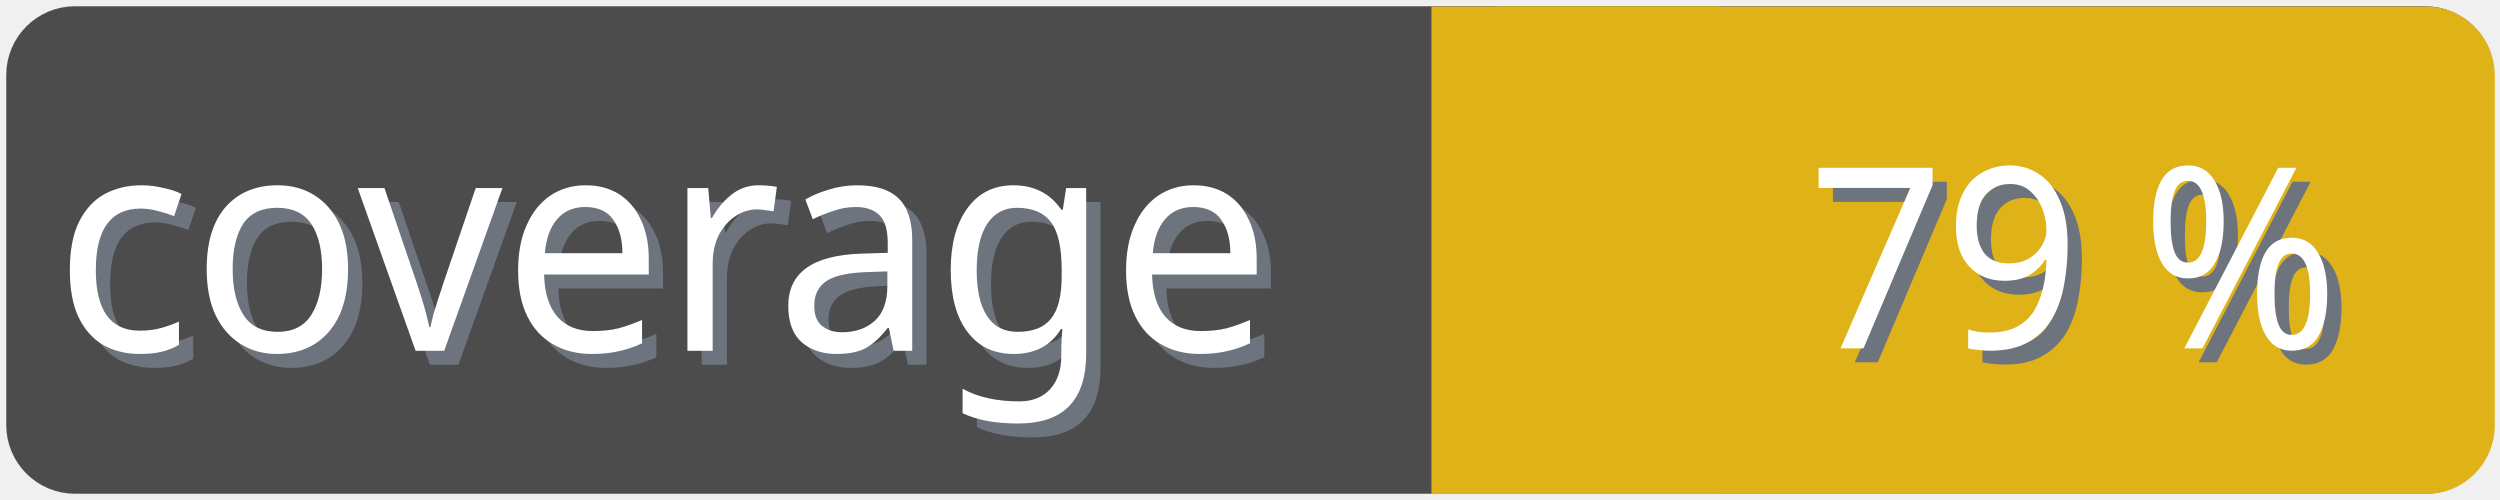
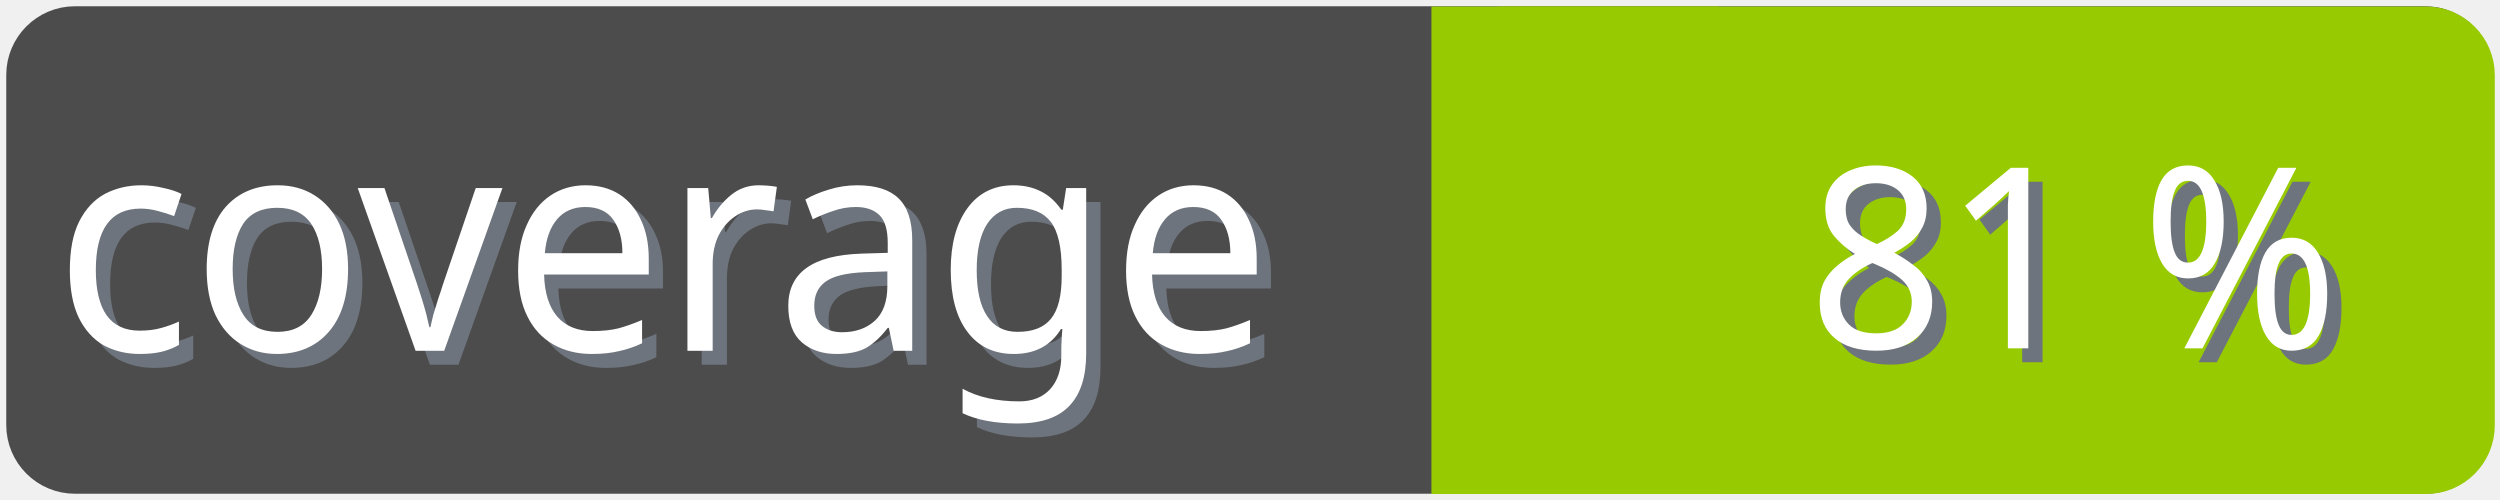
<svg xmlns="http://www.w3.org/2000/svg" width="100" height="20">
  <g>
    <rect fill="none" id="canvas_background" height="22" width="102" y="-1" x="-1" />
  </g>
  <g>
    <rect rx="2" id="svg_1" height="18" width="98" y="1" x="1" stroke-width="1.5" stroke="#4c4c4c" fill="#4c4c4c" />
    <text transform="matrix(0.95, 0, 0, 1.01133, 0.0809801, -0.0237383)" font-weight="normal" xml:space="preserve" text-anchor="start" font-family="'Trebuchet MS', Gadget, sans-serif" font-size="12" id="svg_8" y="14.45" x="2.8" stroke-width="0" stroke="#4c4c4c" fill="#6e747d">coverage</text>
    <text transform="matrix(0.95, 0, 0, 1.01133, 0.0809801, -0.0237383)" font-weight="normal" xml:space="preserve" text-anchor="start" font-family="'Trebuchet MS', Gadget, sans-serif" font-size="12" id="svg_3" y="13.9" x="2.2" stroke-width="0" stroke="#4c4c4c" fill="#ffffff">coverage</text>
-     <rect rx="2" id="svg_5" height="18" width="40.905" y="1.011" x="58.137" stroke-width="1.5" stroke="#dfb317" fill="#dfb317" />
-     <rect id="svg_7" height="18" width="10" y="1.011" x="58.008" stroke-width="1.5" stroke="#dfb317" fill="#dfb317" />
-     <text transform="matrix(0.95, 0, 0, 1.01133, 0.0809801, -0.0237383)" font-weight="normal" xml:space="preserve" text-anchor="end" font-family="'Trebuchet MS', Gadget, sans-serif" font-size="10" id="svg_10" y="14.35" x="99" stroke-width="0" stroke="#4c4c4c" fill="#6e747d">79 %</text>
-     <text transform="matrix(0.95, 0, 0, 1.01133, 0.0809801, -0.0237383)" font-weight="normal" xml:space="preserve" text-anchor="end" font-family="'Trebuchet MS', Gadget, sans-serif" font-size="10" id="svg_9" y="13.8" x="98.4" stroke-width="0" stroke="#4c4c4c" fill="#ffffff">79 %</text>
+     <rect rx="2" id="svg_5" height="18" width="40.905" y="1.011" x="58.137" stroke-width="1.5" stroke="#97ca00" fill="#97ca00" />
+     <rect id="svg_7" height="18" width="10" y="1.011" x="58.008" stroke-width="1.5" stroke="#97ca00" fill="#97ca00" />
+     <text transform="matrix(0.95, 0, 0, 1.01133, 0.0809801, -0.0237383)" font-weight="normal" xml:space="preserve" text-anchor="end" font-family="'Trebuchet MS', Gadget, sans-serif" font-size="10" id="svg_10" y="14.35" x="99" stroke-width="0" stroke="#4c4c4c" fill="#6e747d">81 %</text>
+     <text transform="matrix(0.95, 0, 0, 1.01133, 0.0809801, -0.0237383)" font-weight="normal" xml:space="preserve" text-anchor="end" font-family="'Trebuchet MS', Gadget, sans-serif" font-size="10" id="svg_9" y="13.8" x="98.4" stroke-width="0" stroke="#4c4c4c" fill="#ffffff">81 %</text>
  </g>
</svg>
